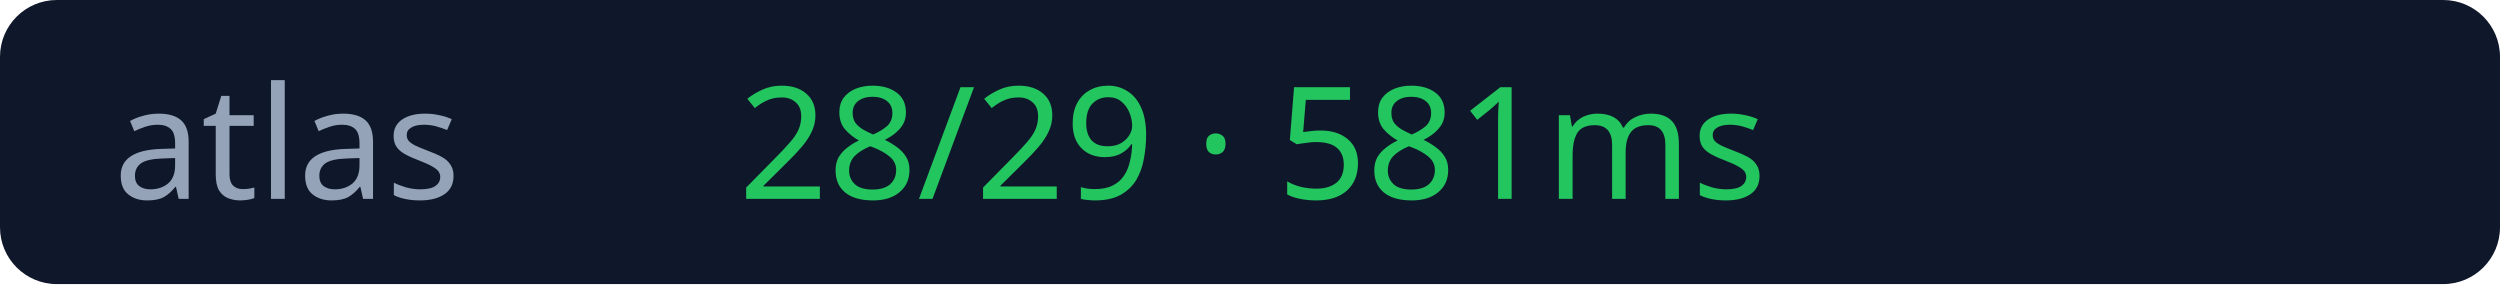
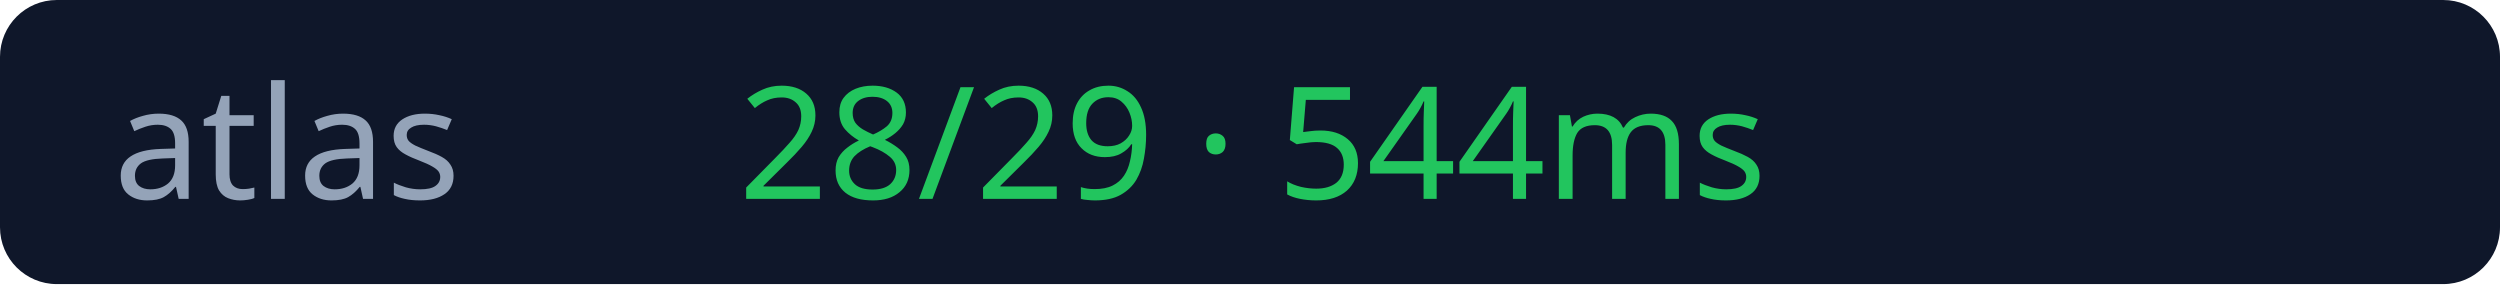
<svg xmlns="http://www.w3.org/2000/svg" width="176" height="20">
  <rect width="176" height="20" rx="4" fill="#0f172a" />
  <text x="8" y="14" fill="#94a3b8" font-size="11" font-family="Verdana">atlas</text>
-   <text x="52" y="14" fill="#22c55e" font-size="11" font-family="Verdana">28/29 · 581ms</text>
+   <text x="52" y="14" fill="#22c55e" font-size="11" font-family="Verdana">28/29 · 544ms</text>
</svg>
